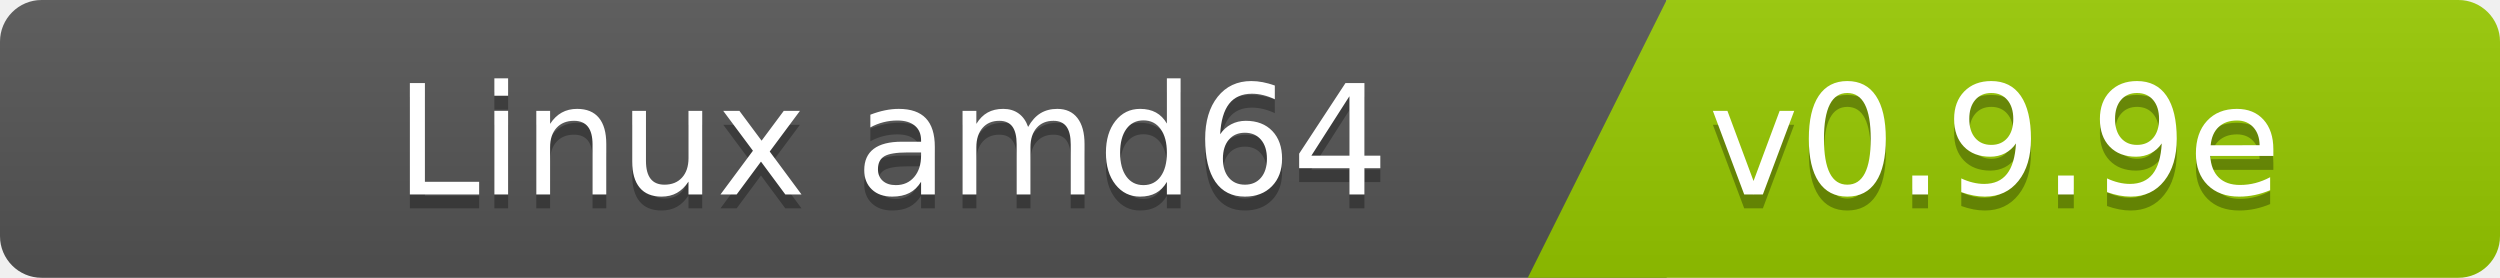
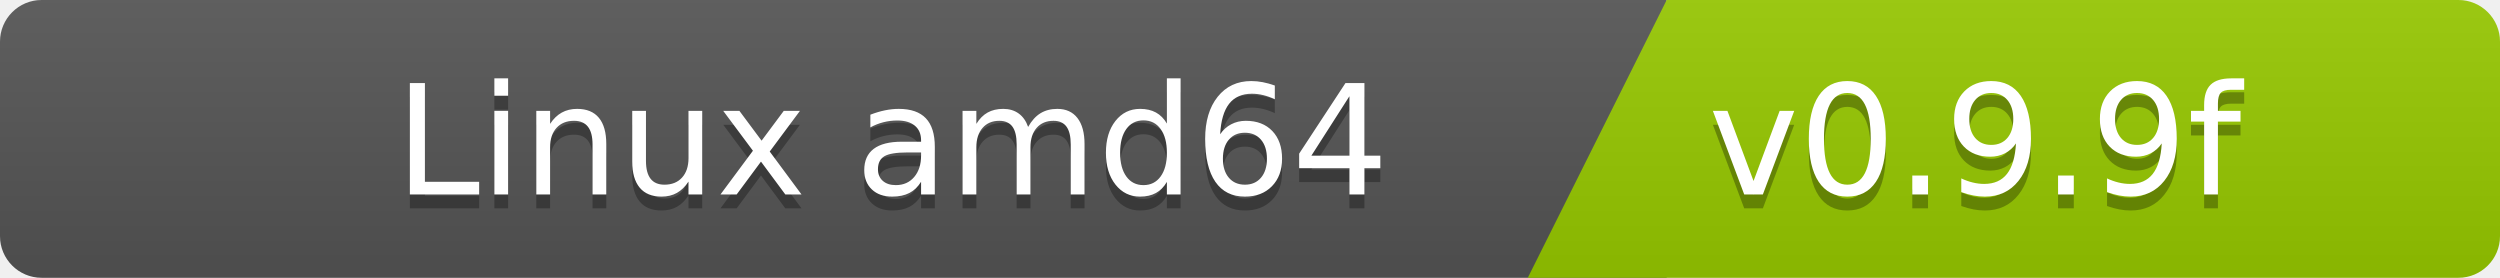
<svg xmlns="http://www.w3.org/2000/svg" width="180" height="20">
  <linearGradient id="b" x2="0" y2="100%">
    <stop offset="0" stop-color="#bbb" stop-opacity=".1" />
    <stop offset="1" stop-opacity=".1" />
  </linearGradient>
  <clipPath id="a">
    <rect width="180" height="20" rx="3" fill="#fff" />
  </clipPath>
  <g clip-path="url(#a)">
    <path fill="#555" d="M0   0h120v20H0z" />
    <path fill="#97ca00" d="M120 0h125v20H110z" />
    <path fill="url(#b)" d="M0   0h180v20H0z" />
  </g>
  <g fill="#fff" font-family="DejaVu Sans,Verdana,Geneva,sans-serif" font-size="110">
    <text x="1000" y="150" fill="#010101" fill-opacity=".3" transform="scale(.1)" text-anchor="end">Linux amd64</text>
    <text x="1000" y="140" transform="scale(.1)" text-anchor="end">Linux amd64</text>
-     <text x="1230" y="150" fill="#010101" fill-opacity=".3" transform="scale(.1)" text-anchor="start">v0.9.9e</text>
-     <text x="1230" y="140" transform="scale(.1)" text-anchor="start">v0.9.9e</text>
+     <text x="1230" y="150" fill="#010101" fill-opacity=".3" transform="scale(.1)" text-anchor="start">v0.9.9f</text>
+     <text x="1230" y="140" transform="scale(.1)" text-anchor="start">v0.9.9f</text>
  </g>
</svg>
